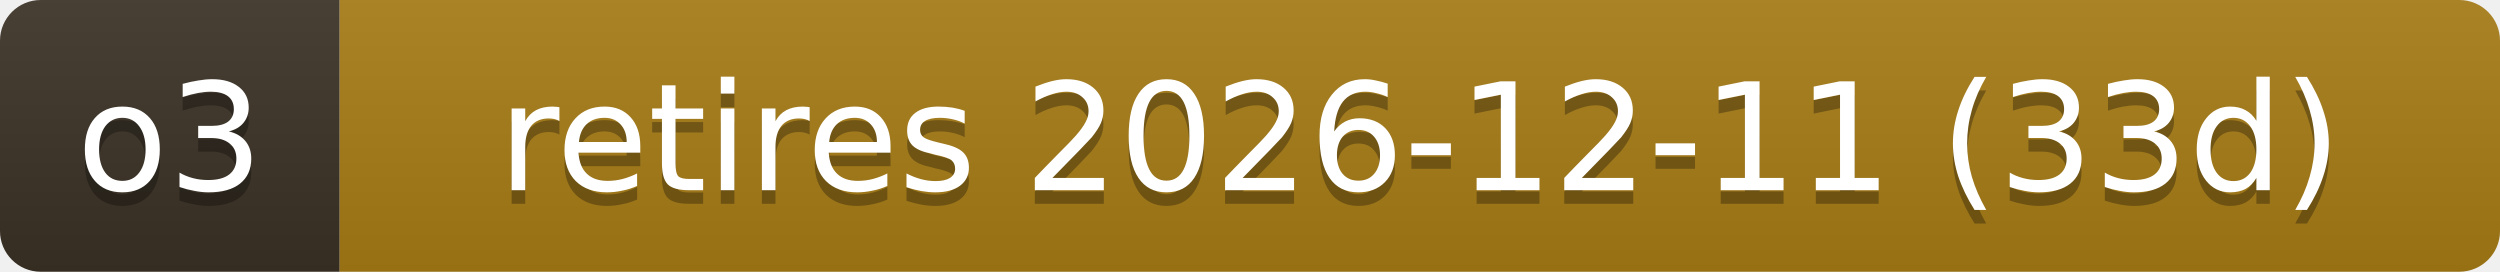
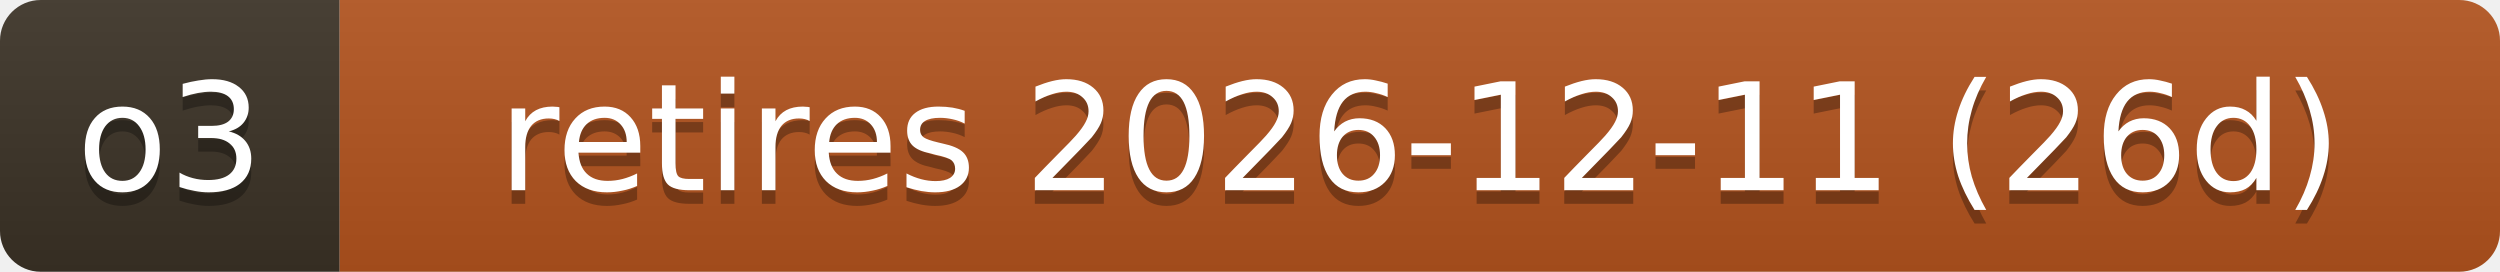
- <svg xmlns="http://www.w3.org/2000/svg" width="184" height="20" role="img" aria-label="o3: retires 2026-12-11 (33d)">
+ <svg xmlns="http://www.w3.org/2000/svg" width="184" height="20" role="img" aria-label="o3: retires 2026-12-11 (26d)">
  <linearGradient id="s" x2="0" y2="100%">
    <stop offset="0" stop-color="#bbb" stop-opacity=".1" />
    <stop offset="1" stop-opacity=".1" />
  </linearGradient>
  <clipPath id="r">
    <rect width="184" height="20" rx="3" fill="#fff" />
  </clipPath>
  <g clip-path="url(#r)">
    <rect width="25" height="20" fill="#3b3226" />
-     <rect x="25" width="159" height="20" fill="#a87d16" />
+     <rect x="25" width="159" height="20" fill="#b3541e" />
    <rect width="184" height="20" fill="url(#s)" />
  </g>
  <g fill="#fff" text-anchor="middle" font-family="Verdana,Geneva,DejaVu Sans,sans-serif" font-size="11">
    <text x="12.5" y="15" fill="#010101" fill-opacity=".3">o3</text>
    <text x="12.5" y="14">o3</text>
-     <text x="104.5" y="15" fill="#010101" fill-opacity=".3">retires 2026-12-11 (33d)</text>
-     <text x="104.5" y="14">retires 2026-12-11 (33d)</text>
+     <text x="104.5" y="15" fill="#010101" fill-opacity=".3">retires 2026-12-11 (26d)</text>
+     <text x="104.5" y="14">retires 2026-12-11 (26d)</text>
  </g>
</svg>
